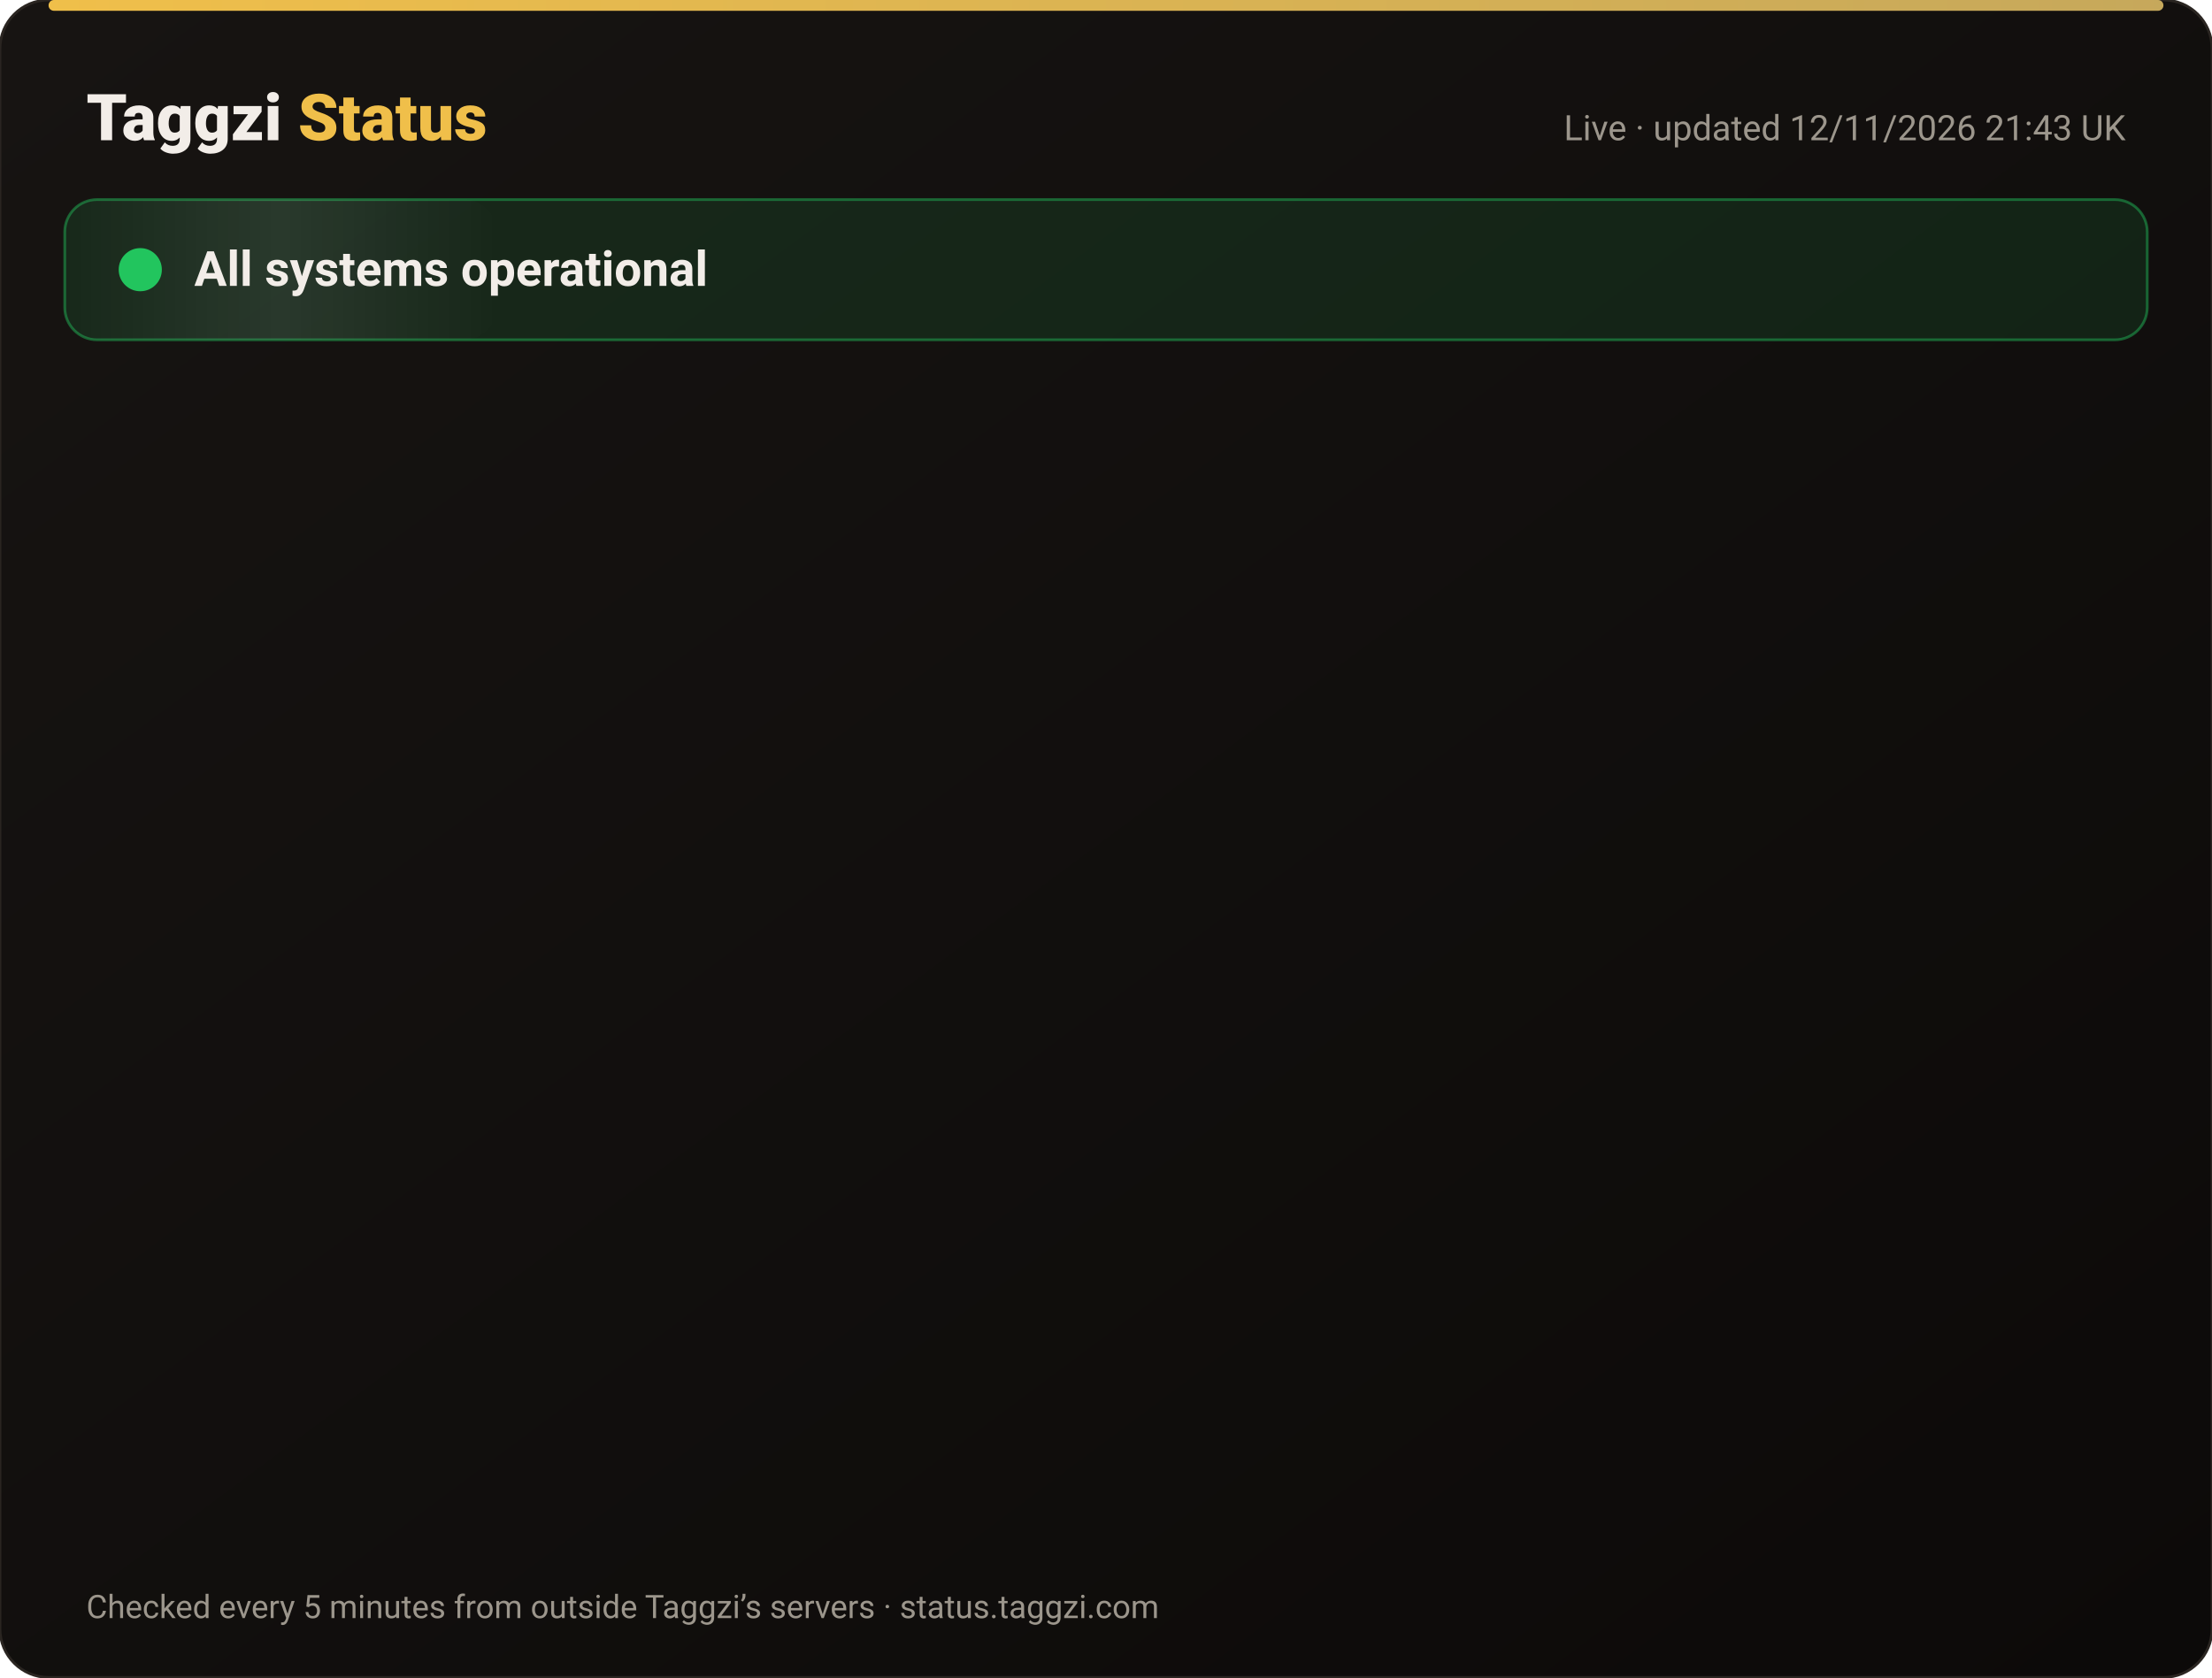
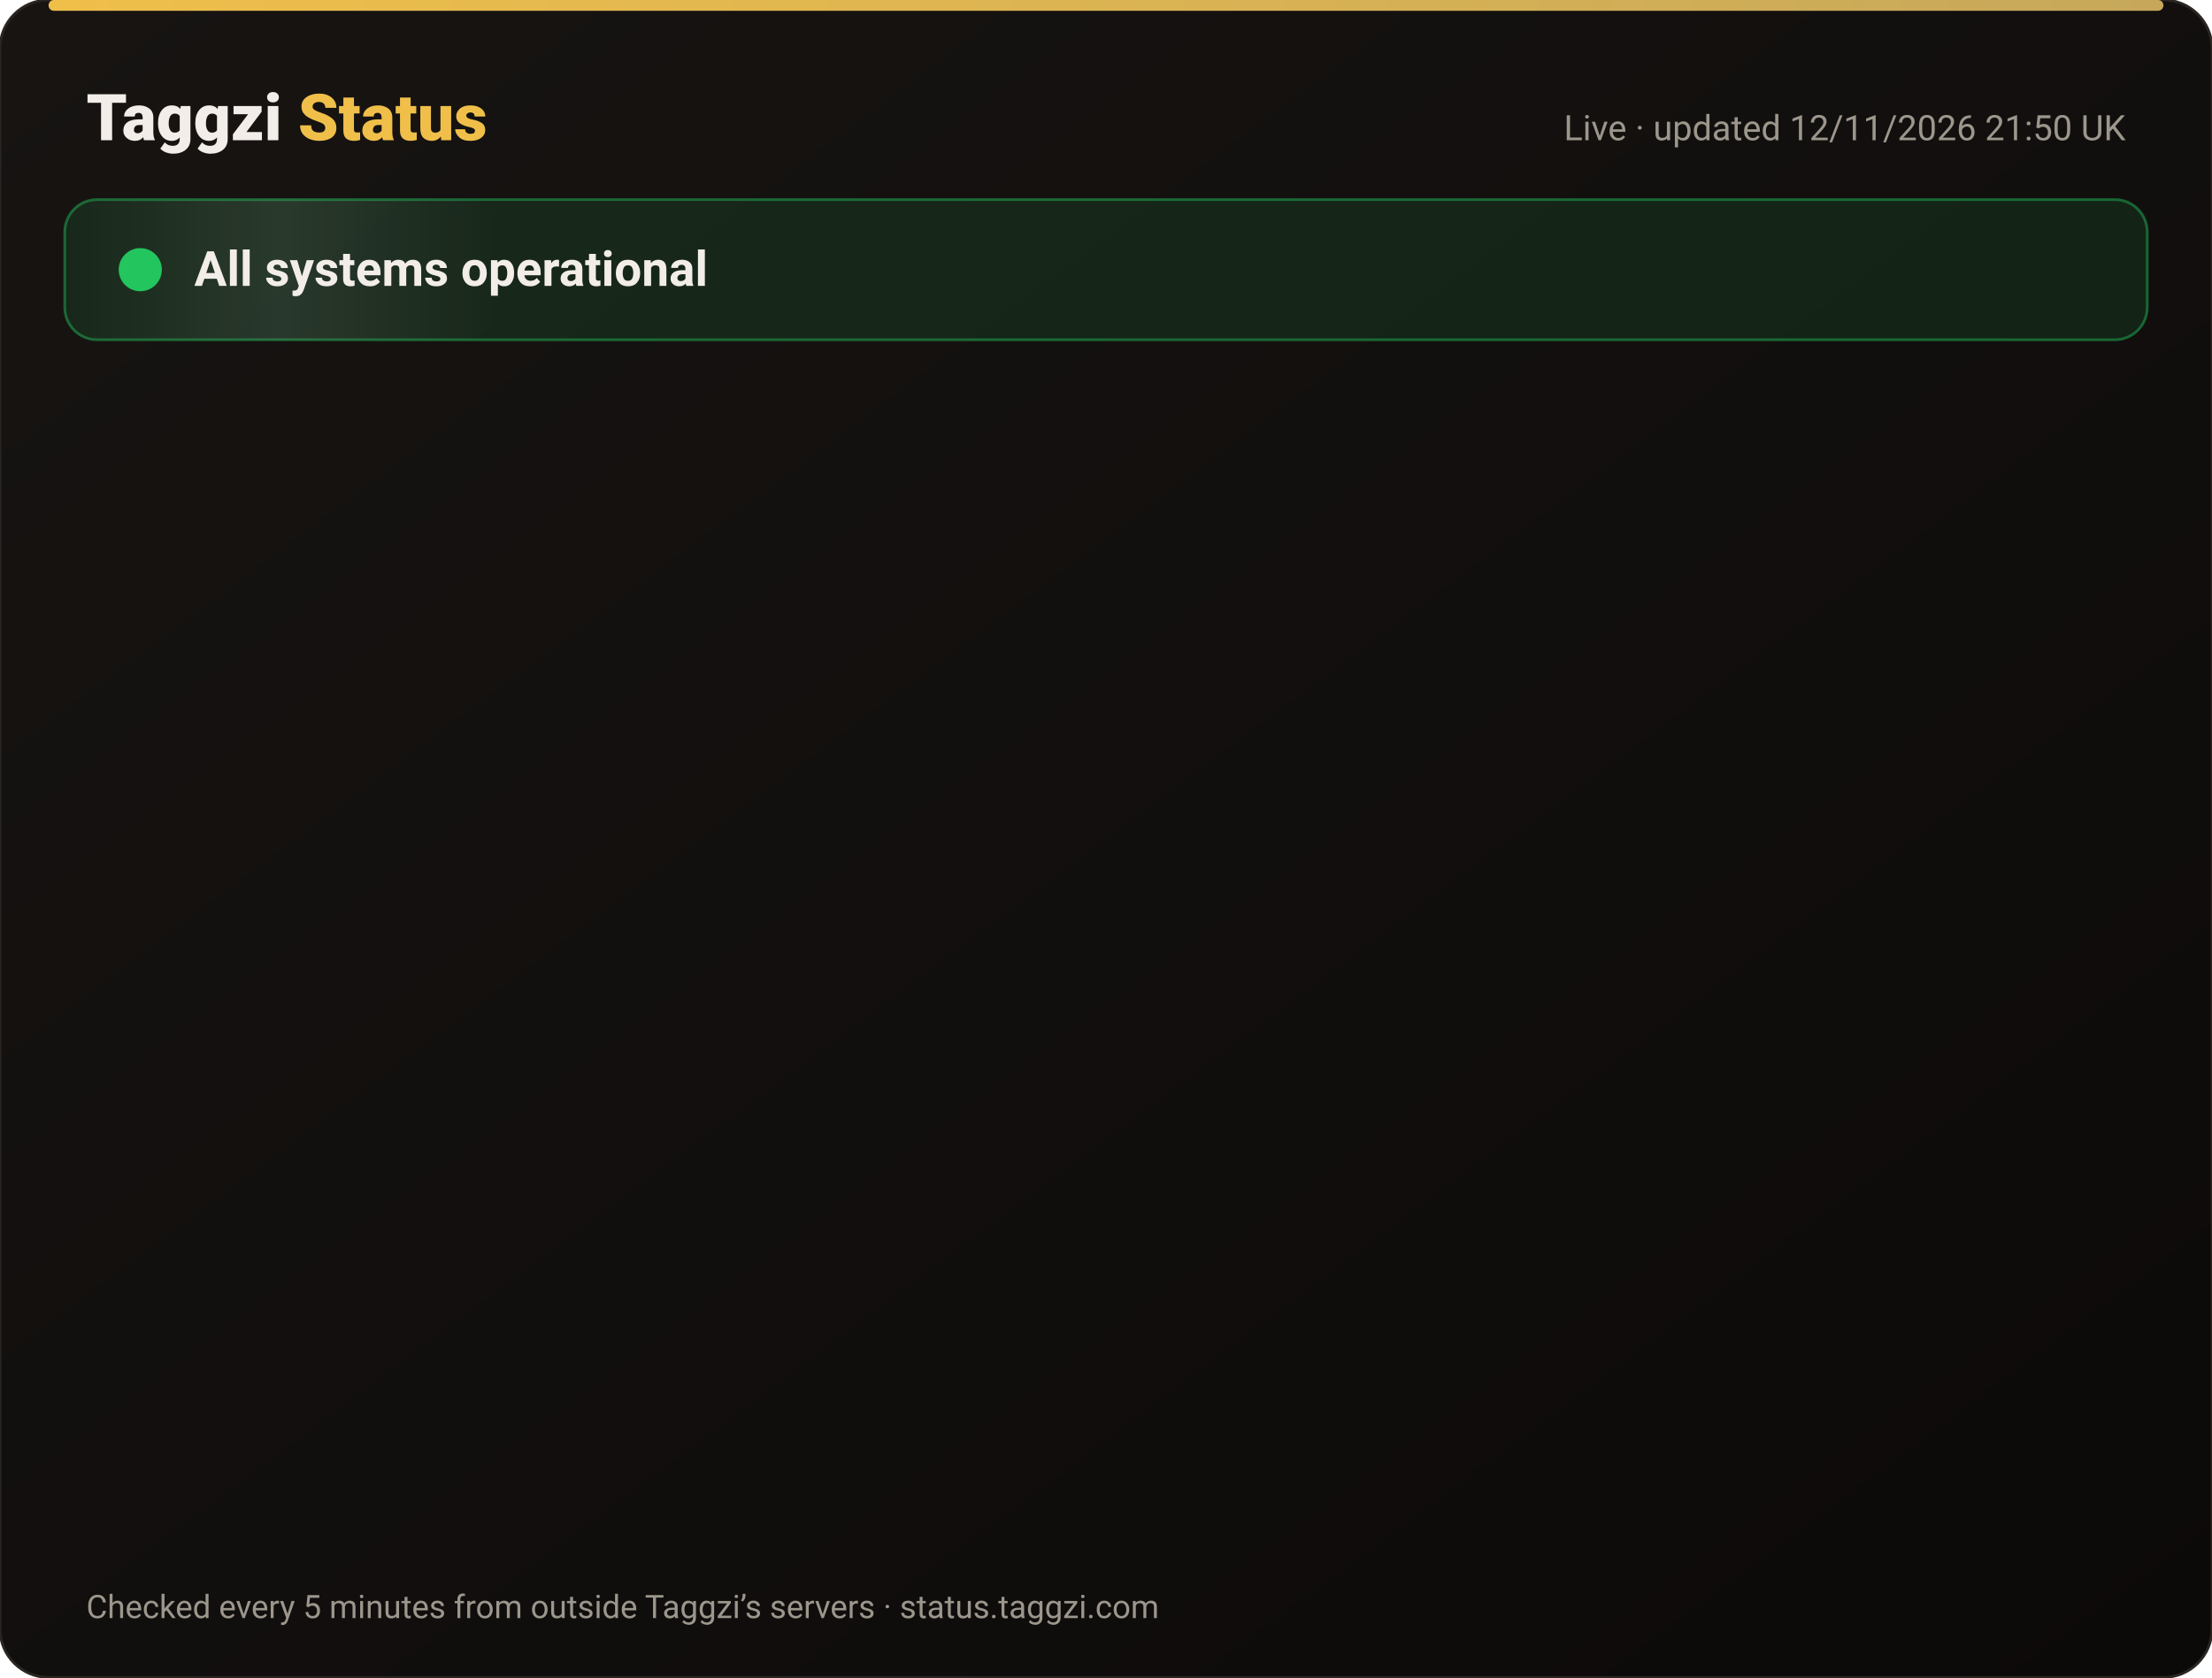
<svg xmlns="http://www.w3.org/2000/svg" width="820" height="622" viewBox="0 0 820 622" font-family="-apple-system,Segoe UI,Roboto,Helvetica,Arial,sans-serif">
  <defs>
    <linearGradient id="bg" x1="0" y1="0" x2="1" y2="1">
      <stop offset="0" stop-color="#171412" />
      <stop offset="1" stop-color="#0C0A09" />
    </linearGradient>
    <linearGradient id="gold" x1="0" x2="1">
      <stop offset="0" stop-color="#F0BF4A" />
      <stop offset="1" stop-color="#c6a85b" />
    </linearGradient>
    <linearGradient id="shine" x1="0" x2="1">
      <stop offset="0" stop-color="#fff" stop-opacity="0" />
      <stop offset=".5" stop-color="#fff" stop-opacity=".08" />
      <stop offset="1" stop-color="#fff" stop-opacity="0" />
    </linearGradient>
  </defs>
  <rect width="820" height="622" rx="18" fill="url(#bg)" stroke="#2a2521" />
  <rect x="18" y="0" width="784" height="4" rx="2" fill="url(#gold)" />
  <text x="32" y="52" font-size="24" font-weight="800" fill="#F2EDE8">Taggzi <tspan fill="#F0BF4A">Status</tspan>
  </text>
-   <text x="788" y="52" font-size="13" fill="#9C968C" text-anchor="end">Live · updated 12/11/2026 21:43 UK</text>
+   <text x="788" y="52" font-size="13" fill="#9C968C" text-anchor="end">Live · updated 12/11/2026 21:50 UK</text>
  <rect x="24" y="74" width="772" height="52" rx="12" fill="#22c55e" fill-opacity=".12" stroke="#22c55e" stroke-opacity=".45" />
  <rect x="24" y="74" width="160" height="52" rx="12" fill="url(#shine)">
    <animate attributeName="x" from="-160" to="820" dur="4s" repeatCount="indefinite" />
  </rect>
  <circle cx="52" cy="100" r="7" fill="#22c55e" />
  <circle cx="52" cy="100" r="7" fill="none" stroke="#22c55e" stroke-width="2">
    <animate attributeName="r" values="7;15;7" dur="2s" repeatCount="indefinite" />
    <animate attributeName="opacity" values=".9;0;.9" dur="2s" repeatCount="indefinite" />
  </circle>
  <text x="72" y="106" font-size="18" font-weight="700" fill="#F2EDE8">All systems operational</text>
  <g opacity="0">
    <animate attributeName="opacity" from="0" to="1" begin="0.00s" dur=".6s" fill="freeze" />
    <line x1="32" y1="188" x2="788" y2="188" stroke="#2a2521" />
    <circle cx="44" cy="166" r="6" fill="#22c55e">
      <animate attributeName="opacity" values="1;.45;1" dur="2.4s" begin="0.00s" repeatCount="indefinite" />
    </circle>
    <text x="62" y="171" font-size="15" font-weight="650" fill="#F2EDE8">Website</text>
    <text x="630" y="171" font-size="13" fill="#9C968C" text-anchor="end">99.97% uptime</text>
    <rect x="648" y="154" width="140" height="24" rx="12" fill="#22c55e" fill-opacity=".14" stroke="#22c55e" stroke-opacity=".5" />
    <text x="718" y="171" font-size="12" font-weight="700" fill="#22c55e" text-anchor="middle">Operational</text>
  </g>
  <g opacity="0">
    <animate attributeName="opacity" from="0" to="1" begin="0.15s" dur=".6s" fill="freeze" />
    <line x1="32" y1="234" x2="788" y2="234" stroke="#2a2521" />
    <circle cx="44" cy="212" r="6" fill="#22c55e">
      <animate attributeName="opacity" values="1;.45;1" dur="2.4s" begin="0.15s" repeatCount="indefinite" />
    </circle>
    <text x="62" y="217" font-size="15" font-weight="650" fill="#F2EDE8">Tag scans</text>
    <text x="630" y="217" font-size="13" fill="#9C968C" text-anchor="end">99.97% uptime</text>
    <rect x="648" y="200" width="140" height="24" rx="12" fill="#22c55e" fill-opacity=".14" stroke="#22c55e" stroke-opacity=".5" />
    <text x="718" y="217" font-size="12" font-weight="700" fill="#22c55e" text-anchor="middle">Operational</text>
  </g>
  <g opacity="0">
    <animate attributeName="opacity" from="0" to="1" begin="0.30s" dur=".6s" fill="freeze" />
    <line x1="32" y1="280" x2="788" y2="280" stroke="#2a2521" />
    <circle cx="44" cy="258" r="6" fill="#22c55e">
      <animate attributeName="opacity" values="1;.45;1" dur="2.4s" begin="0.30s" repeatCount="indefinite" />
    </circle>
    <text x="62" y="263" font-size="15" font-weight="650" fill="#F2EDE8">Manual tag lookup</text>
    <text x="630" y="263" font-size="13" fill="#9C968C" text-anchor="end">99.97% uptime</text>
    <rect x="648" y="246" width="140" height="24" rx="12" fill="#22c55e" fill-opacity=".14" stroke="#22c55e" stroke-opacity=".5" />
    <text x="718" y="263" font-size="12" font-weight="700" fill="#22c55e" text-anchor="middle">Operational</text>
  </g>
  <g opacity="0">
    <animate attributeName="opacity" from="0" to="1" begin="0.45s" dur=".6s" fill="freeze" />
    <line x1="32" y1="326" x2="788" y2="326" stroke="#2a2521" />
    <circle cx="44" cy="304" r="6" fill="#22c55e">
      <animate attributeName="opacity" values="1;.45;1" dur="2.4s" begin="0.45s" repeatCount="indefinite" />
    </circle>
    <text x="62" y="309" font-size="15" font-weight="650" fill="#F2EDE8">App &amp; login</text>
    <text x="630" y="309" font-size="13" fill="#9C968C" text-anchor="end">99.97% uptime</text>
    <rect x="648" y="292" width="140" height="24" rx="12" fill="#22c55e" fill-opacity=".14" stroke="#22c55e" stroke-opacity=".5" />
    <text x="718" y="309" font-size="12" font-weight="700" fill="#22c55e" text-anchor="middle">Operational</text>
  </g>
  <g opacity="0">
    <animate attributeName="opacity" from="0" to="1" begin="0.60s" dur=".6s" fill="freeze" />
    <line x1="32" y1="372" x2="788" y2="372" stroke="#2a2521" />
    <circle cx="44" cy="350" r="6" fill="#22c55e">
      <animate attributeName="opacity" values="1;.45;1" dur="2.4s" begin="0.60s" repeatCount="indefinite" />
    </circle>
    <text x="62" y="355" font-size="15" font-weight="650" fill="#F2EDE8">Community alerts</text>
    <text x="630" y="355" font-size="13" fill="#9C968C" text-anchor="end">99.97% uptime</text>
    <rect x="648" y="338" width="140" height="24" rx="12" fill="#22c55e" fill-opacity=".14" stroke="#22c55e" stroke-opacity=".5" />
    <text x="718" y="355" font-size="12" font-weight="700" fill="#22c55e" text-anchor="middle">Operational</text>
  </g>
  <g opacity="0">
    <animate attributeName="opacity" from="0" to="1" begin="0.75s" dur=".6s" fill="freeze" />
    <line x1="32" y1="418" x2="788" y2="418" stroke="#2a2521" />
    <circle cx="44" cy="396" r="6" fill="#22c55e">
      <animate attributeName="opacity" values="1;.45;1" dur="2.4s" begin="0.75s" repeatCount="indefinite" />
    </circle>
    <text x="62" y="401" font-size="15" font-weight="650" fill="#F2EDE8">Private calling</text>
    <text x="630" y="401" font-size="13" fill="#9C968C" text-anchor="end">99.97% uptime</text>
    <rect x="648" y="384" width="140" height="24" rx="12" fill="#22c55e" fill-opacity=".14" stroke="#22c55e" stroke-opacity=".5" />
    <text x="718" y="401" font-size="12" font-weight="700" fill="#22c55e" text-anchor="middle">Operational</text>
  </g>
  <g opacity="0">
    <animate attributeName="opacity" from="0" to="1" begin="0.90s" dur=".6s" fill="freeze" />
    <line x1="32" y1="464" x2="788" y2="464" stroke="#2a2521" />
    <circle cx="44" cy="442" r="6" fill="#22c55e">
      <animate attributeName="opacity" values="1;.45;1" dur="2.4s" begin="0.90s" repeatCount="indefinite" />
    </circle>
    <text x="62" y="447" font-size="15" font-weight="650" fill="#F2EDE8">Payments</text>
    <text x="630" y="447" font-size="13" fill="#9C968C" text-anchor="end">99.96% uptime</text>
    <rect x="648" y="430" width="140" height="24" rx="12" fill="#22c55e" fill-opacity=".14" stroke="#22c55e" stroke-opacity=".5" />
    <text x="718" y="447" font-size="12" font-weight="700" fill="#22c55e" text-anchor="middle">Operational</text>
  </g>
  <g opacity="0">
    <animate attributeName="opacity" from="0" to="1" begin="1.05s" dur=".6s" fill="freeze" />
    <line x1="32" y1="510" x2="788" y2="510" stroke="#2a2521" />
    <circle cx="44" cy="488" r="6" fill="#22c55e">
      <animate attributeName="opacity" values="1;.45;1" dur="2.4s" begin="1.05s" repeatCount="indefinite" />
    </circle>
    <text x="62" y="493" font-size="15" font-weight="650" fill="#F2EDE8">Email &amp; support</text>
    <text x="630" y="493" font-size="13" fill="#9C968C" text-anchor="end">99.97% uptime</text>
    <rect x="648" y="476" width="140" height="24" rx="12" fill="#22c55e" fill-opacity=".14" stroke="#22c55e" stroke-opacity=".5" />
    <text x="718" y="493" font-size="12" font-weight="700" fill="#22c55e" text-anchor="middle">Operational</text>
  </g>
  <g opacity="0">
    <animate attributeName="opacity" from="0" to="1" begin="1.20s" dur=".6s" fill="freeze" />
    <line x1="32" y1="556" x2="788" y2="556" stroke="#2a2521" />
    <circle cx="44" cy="534" r="6" fill="#22c55e">
      <animate attributeName="opacity" values="1;.45;1" dur="2.4s" begin="1.20s" repeatCount="indefinite" />
    </circle>
    <text x="62" y="539" font-size="15" font-weight="650" fill="#F2EDE8">Secure connection (SSL)</text>
    <text x="630" y="539" font-size="13" fill="#9C968C" text-anchor="end">100.00% uptime</text>
    <rect x="648" y="522" width="140" height="24" rx="12" fill="#22c55e" fill-opacity=".14" stroke="#22c55e" stroke-opacity=".5" />
    <text x="718" y="539" font-size="12" font-weight="700" fill="#22c55e" text-anchor="middle">Operational</text>
  </g>
  <text x="32" y="600" font-size="12" fill="#9C968C">Checked every 5 minutes from outside Taggzi’s servers · status.taggzi.com</text>
</svg>
